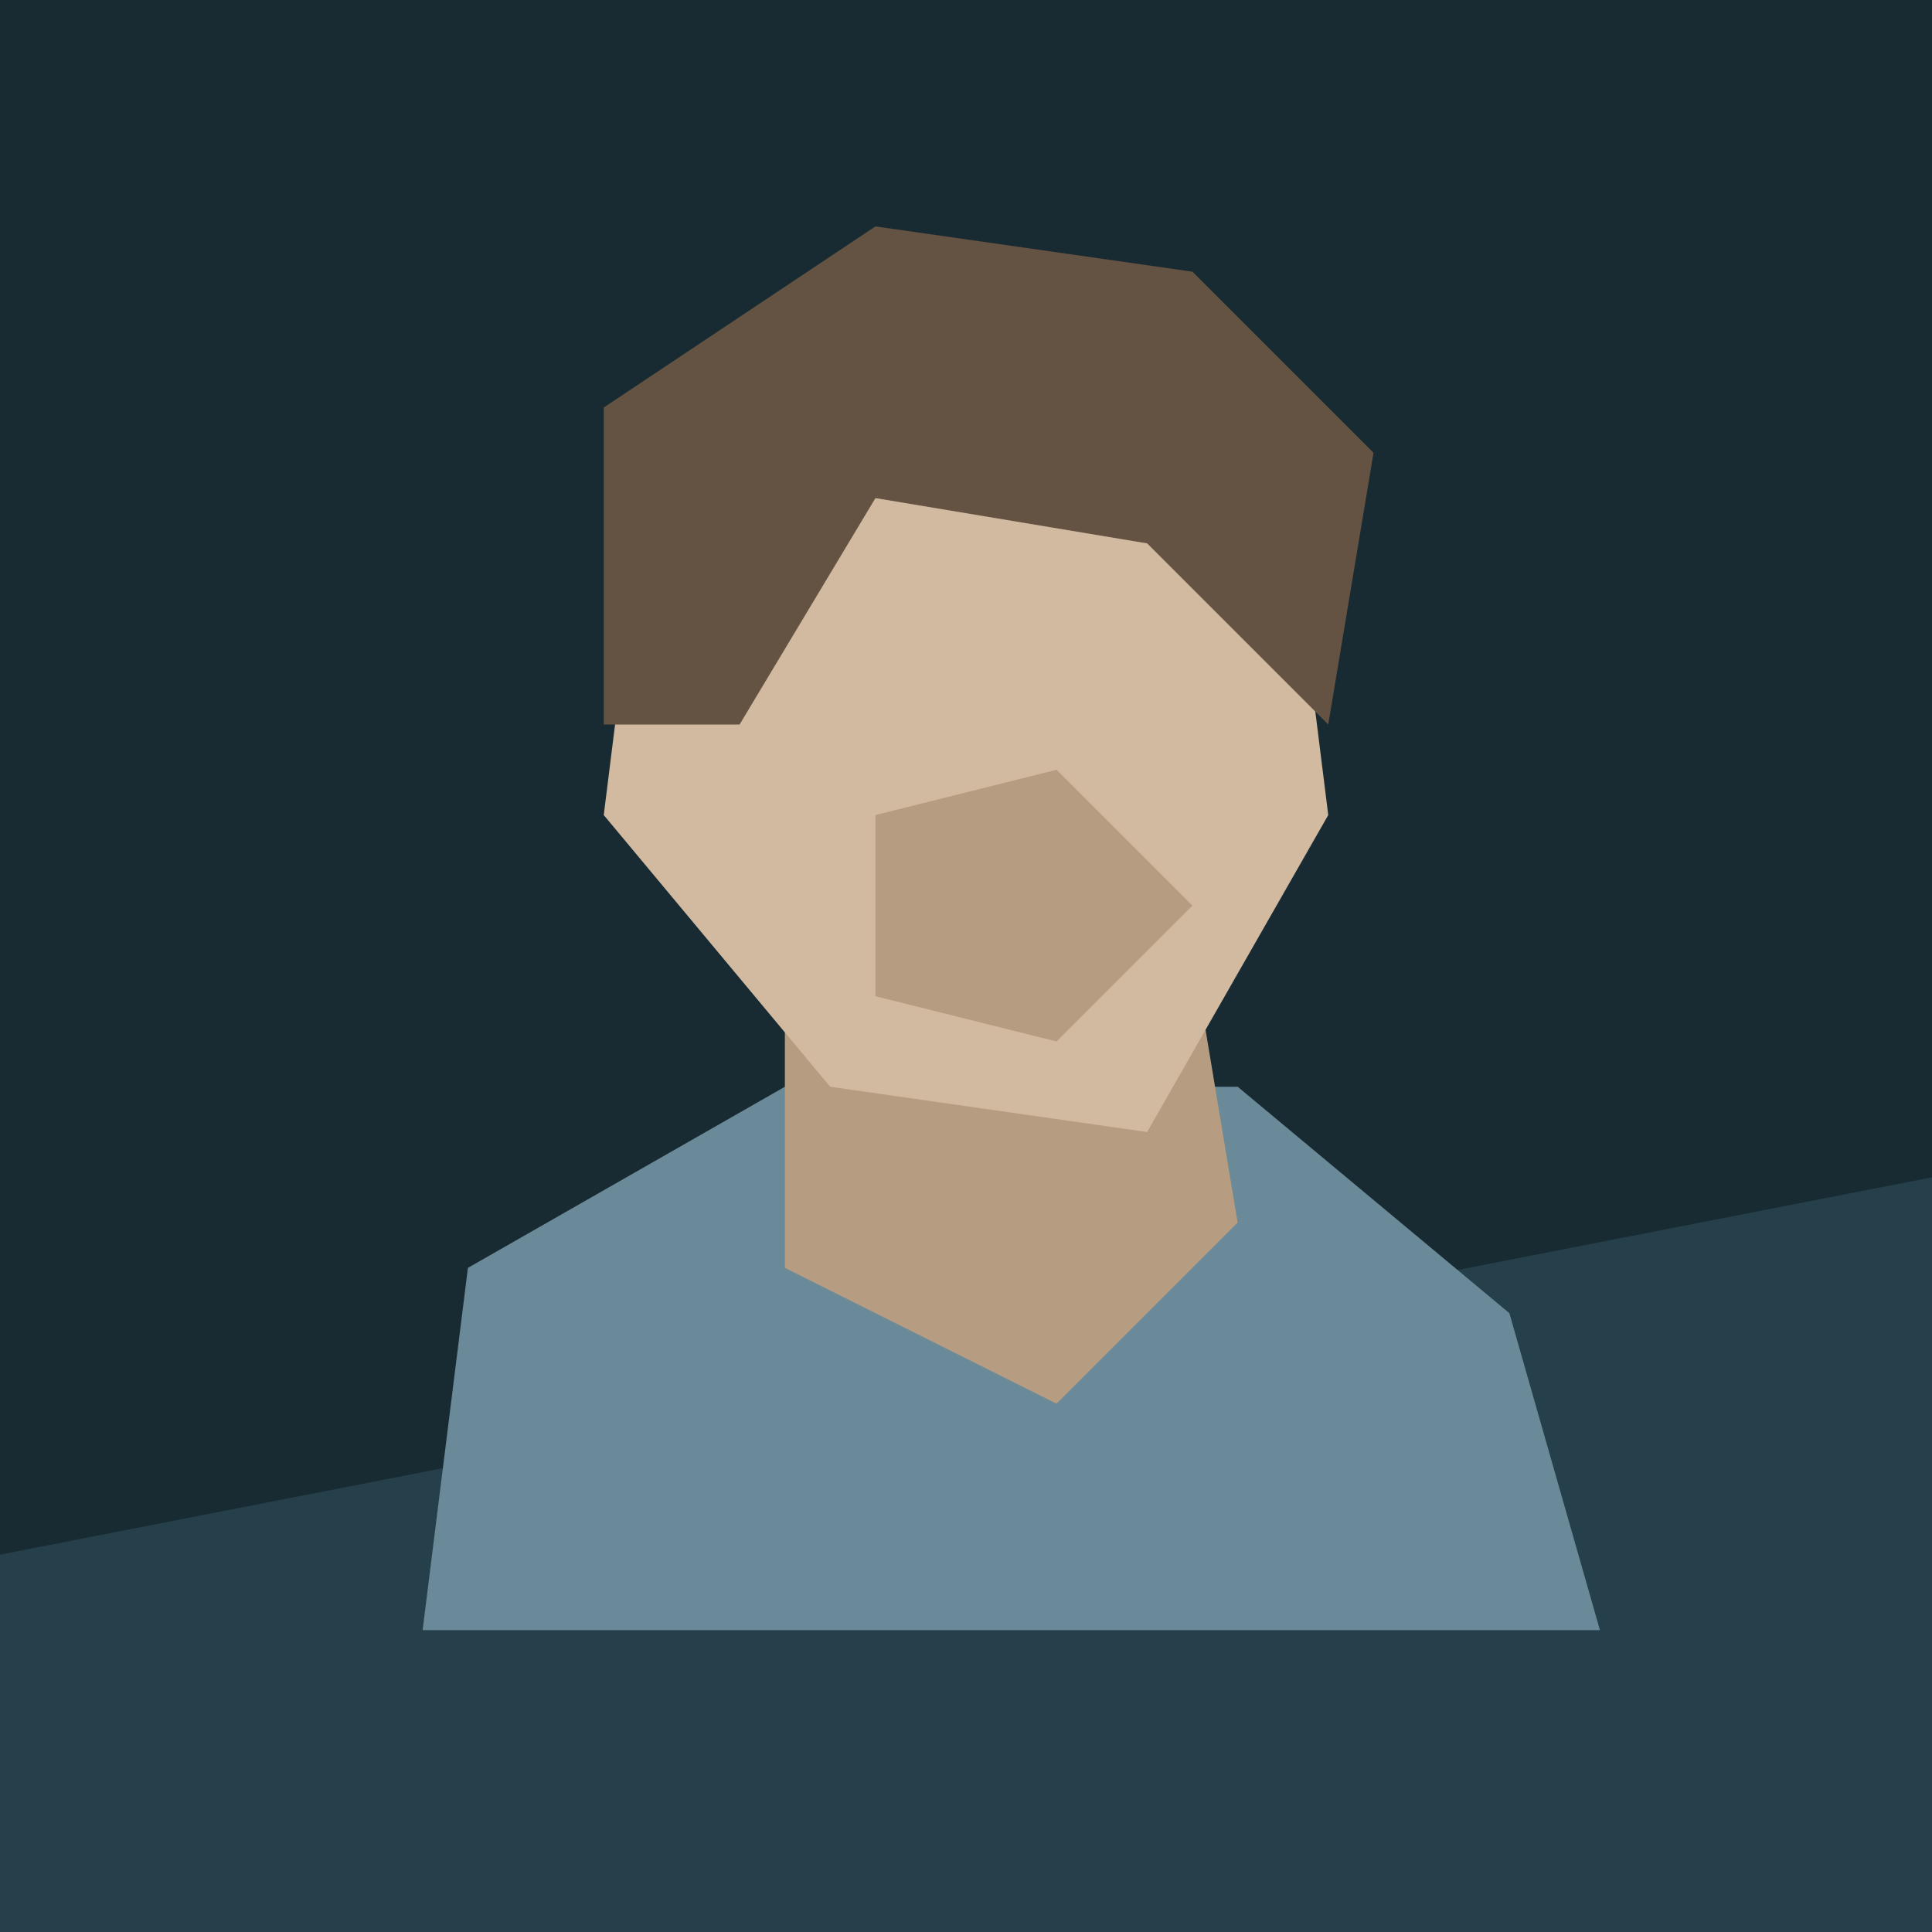
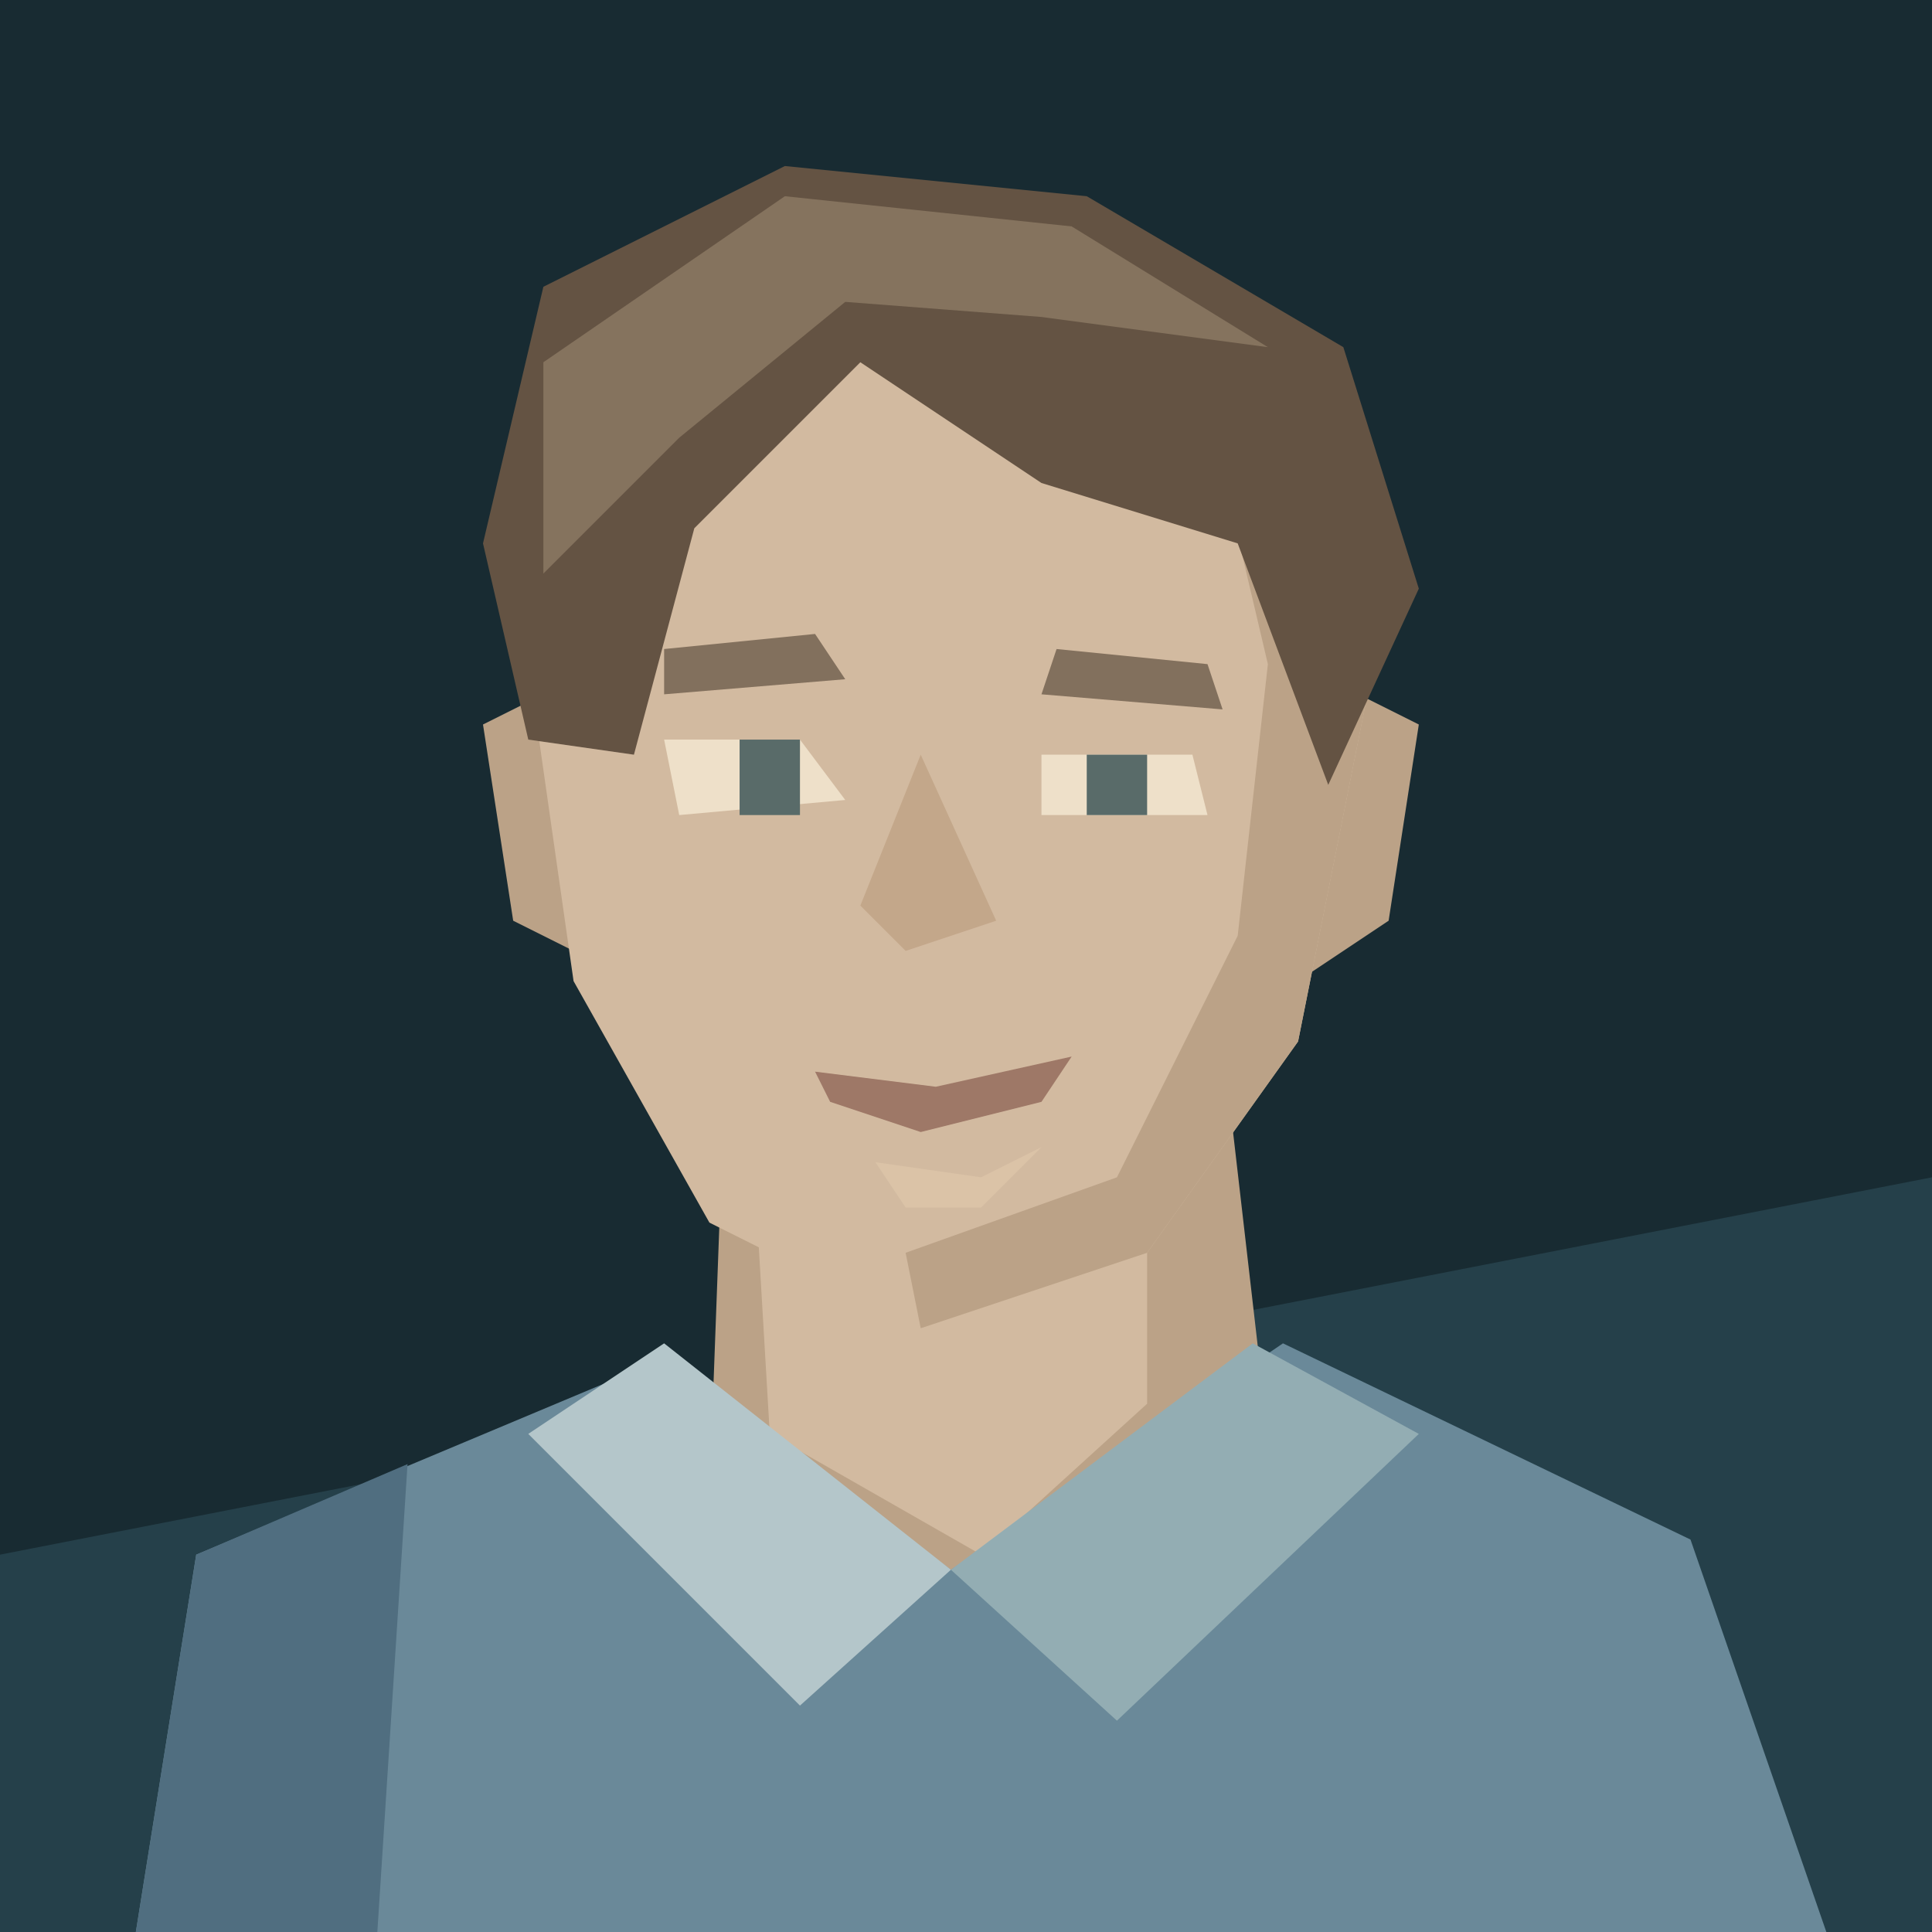
<svg xmlns="http://www.w3.org/2000/svg" width="128" height="128" viewBox="0 0 128 128">
  <rect x="0" y="0" width="128" height="128" fill="#182b32" />
  <path d="M0 103L128 78L128 128L0 128Z" fill="#25404a" />
-   <g transform="translate(16 12) scale(3)">
-     <path d="M4 32L5 24L12 20L22 20L28 25L30 32Z" fill="#6a8999" />
-     <path d="M12 18L12 24L18 27L22 23L21 17Z" fill="#b69c80" />
-     <path d="M9 6L16 2L23 6L24 14L20 21L13 20L8 14Z" fill="#d2baa0" />
-     <path d="M8 12L8 5L14 1L21 2L25 6L24 12L20 8L14 7L11 12Z" fill="#645343" />
-     <path d="M14 14L18 13L21 16L18 19L14 18Z" fill="#b69c80" />
-   </g>
+   <path d="M48 72L47 99L65 113L84 95L81 69Z" fill="#bba287" />
+   <path d="M50 78L51 95L65 103L76 93L76 77Z" fill="#d2baa0" />
+   <path d="M9 128L13 103L44 90L63 104L85 89L112 102L121 128Z" fill="#6a8999" />
+   <path d="M9 128L13 103L27 97L25 128Z" fill="#506e80" />
+   <path d="M44 89L63 104L53 113L35 95Z" fill="#b4c6ca" />
+   <path d="M83 89L63 104L74 114L94 95Z" fill="#93adb3" />
+   <path d="M36 46L32 48L34 61L42 65L43 48Z" fill="#bba287" />
+   <path d="M88 45L94 48L92 61L86 65Z" fill="#bba287" />
+   <path d="M39 26L61 16L83 24L91 44L86 69L76 83L61 88L47 81L38 65L35 44Z" fill="#d2baa0" />
+   <path d="M80 27L91 44L86 69L76 83L61 88L60 83L74 78L82 62L84 44Z" fill="#bba287" />
+   <path d="M35 49L32 36L36 19L52 11L72 13L89 23L94 39L88 52L82 36L69 32L57 24L46 35L42 50Z" fill="#645343" />
+   <path d="M36 24L52 13L71 15L84 23L69 21L56 20L45 29L36 38Z" fill="#85735e" />
+   <path d="M44 43L54 42L56 45L44 46Z" fill="#82705d" />
+   <path d="M70 43L80 44L81 47L69 46Z" fill="#82705d" />
+   <path d="M44 49L53 49L56 53L45 54Z" fill="#eee0c9" />
+   <path d="M69 50L79 50L80 54L69 54Z" fill="#eee0c9" />
+   <rect x="49" y="49" width="4" height="5" fill="#596b69" />
+   <rect x="72" y="50" width="4" height="4" fill="#596b69" />
+   <path d="M61 50L66 61L60 63L57 60Z" fill="#c3a78a" />
+   <path d="M54 71L62 72L71 70L69 73L61 75L55 73Z" fill="#9e7867" />
+   <path d="M58 77L65 78L69 76L65 80L60 80Z" fill="#dbc3a7" />
</svg>
